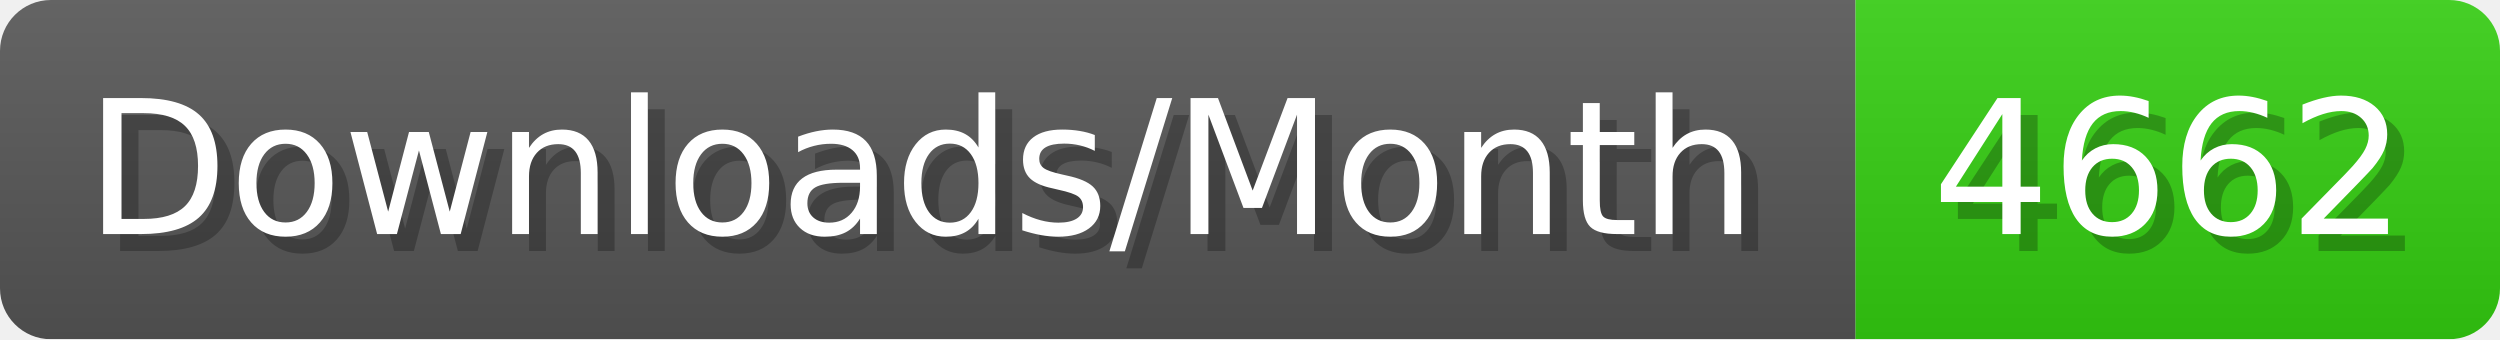
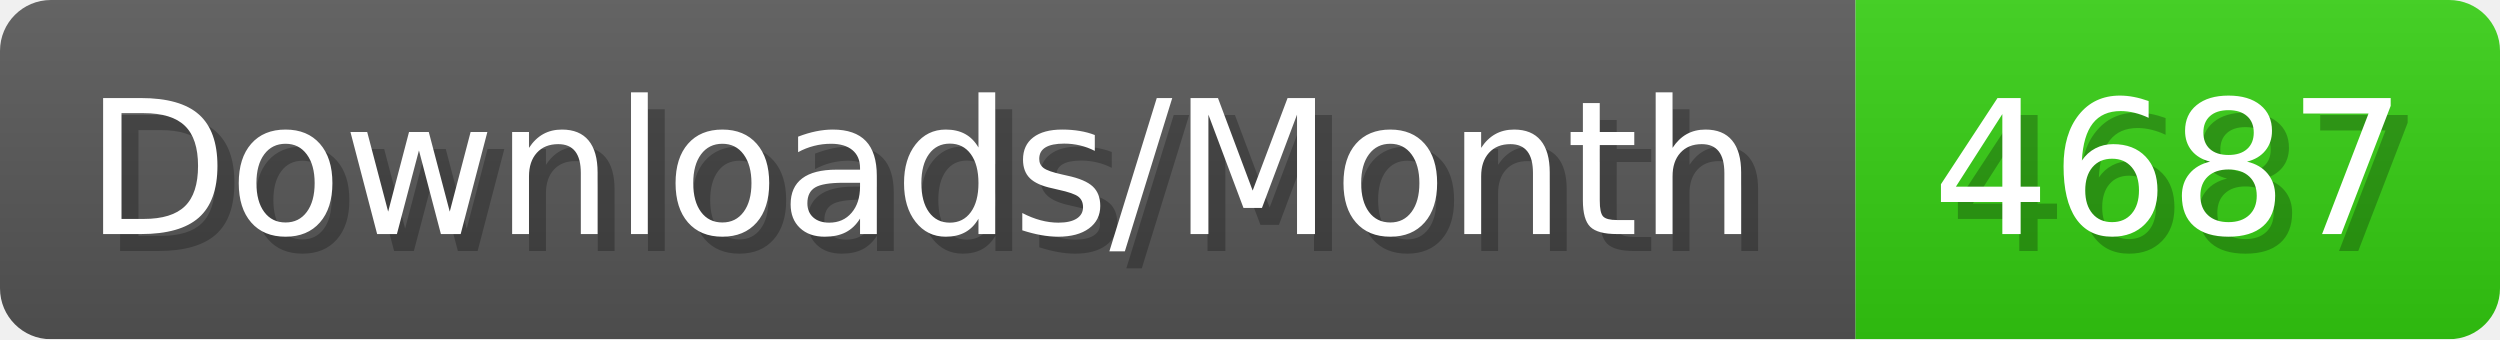
- <svg xmlns="http://www.w3.org/2000/svg" width="147.4" height="20" viewBox="0 0 1474 200" role="img" aria-label="Downloads/Month: 4662">
+ <svg xmlns="http://www.w3.org/2000/svg" width="147.4" height="20" viewBox="0 0 1474 200" role="img" aria-label="Downloads/Month: 4687">
  <linearGradient id="YlXUI" x2="0" y2="100%">
    <stop offset="0" stop-opacity=".1" stop-color="#EEE" />
    <stop offset="1" stop-opacity=".1" />
  </linearGradient>
  <mask id="JHhop">
    <rect width="1474" height="200" rx="30" fill="#FFF" />
  </mask>
  <g mask="url(#JHhop)">
    <rect width="1094" height="200" fill="#555" />
    <rect width="380" height="200" fill="#3C1" x="1094" />
    <rect width="1474" height="200" fill="url(#YlXUI)" />
  </g>
  <g aria-hidden="true" fill="#fff" text-anchor="start" font-family="Verdana,DejaVu Sans,sans-serif" font-size="110">
    <text x="60" y="148" textLength="994" fill="#000" opacity="0.25">Downloads/Month</text>
    <text x="50" y="138" textLength="994">Downloads/Month</text>
-     <text x="1149" y="148" textLength="280" fill="#000" opacity="0.25">4662</text>
-     <text x="1139" y="138" textLength="280">4662</text>
+     <text x="1149" y="148" textLength="280" fill="#000" opacity="0.25">4687</text>
+     <text x="1139" y="138" textLength="280">4687</text>
  </g>
</svg>
